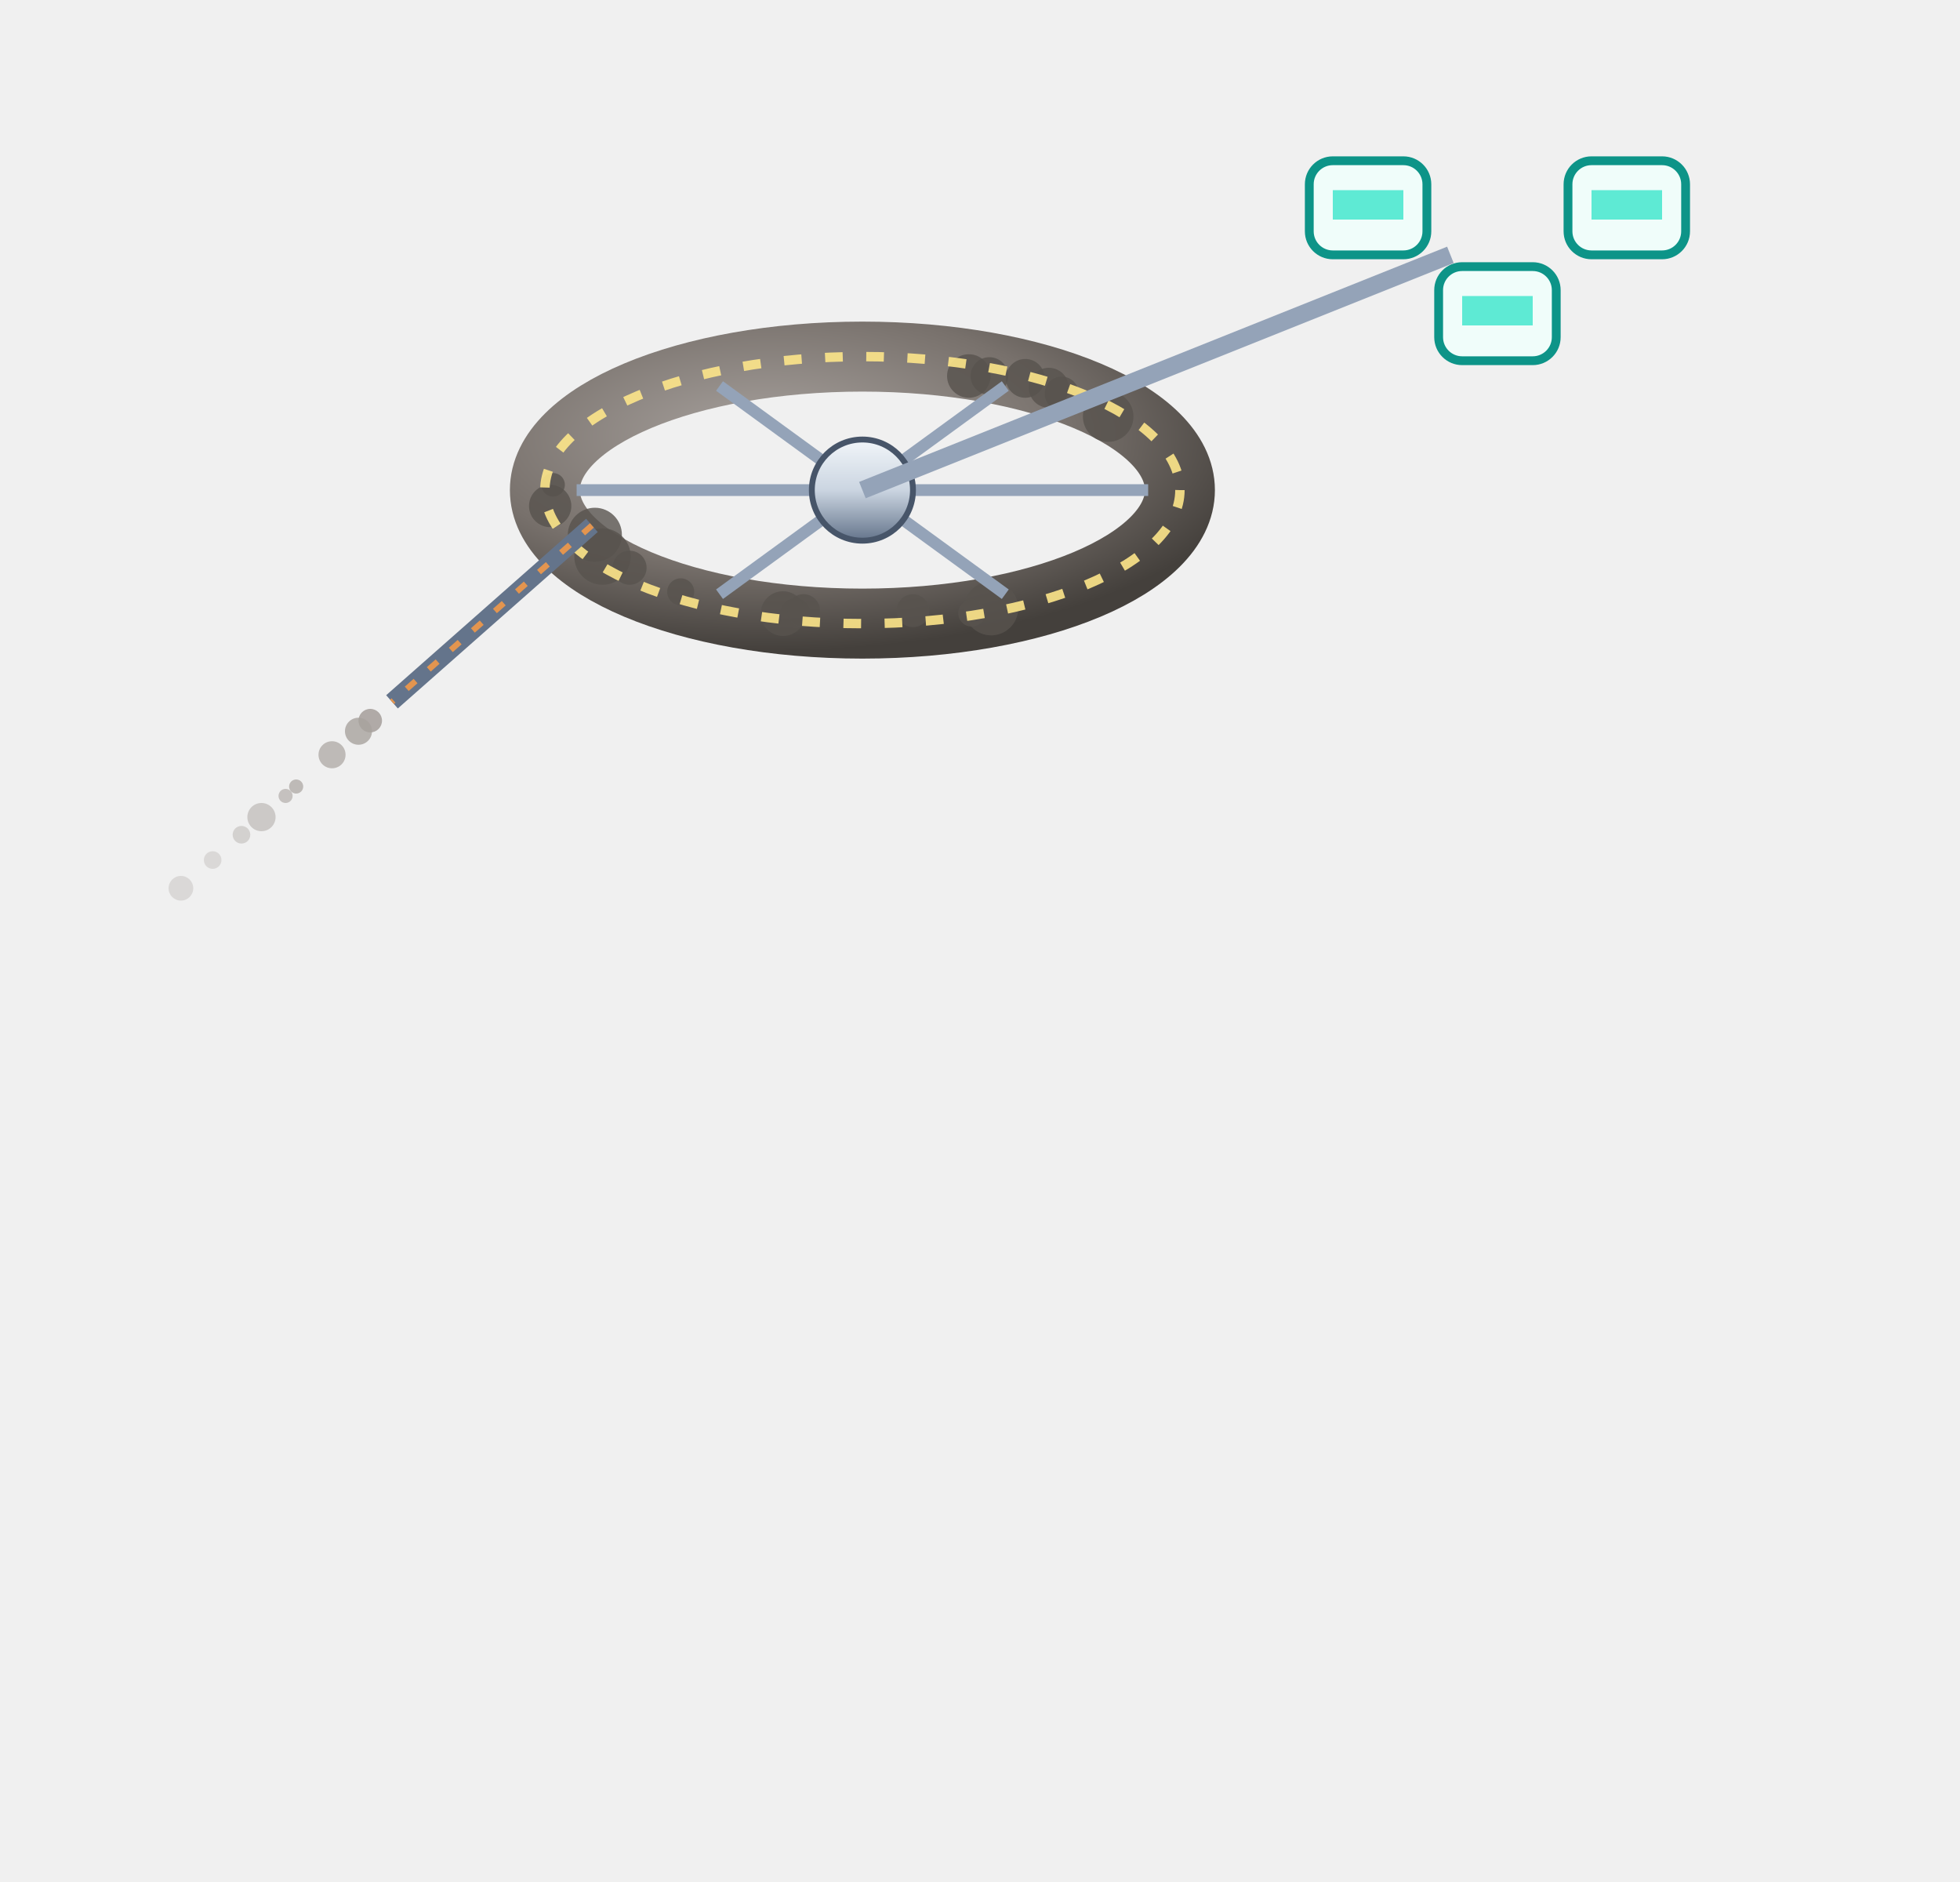
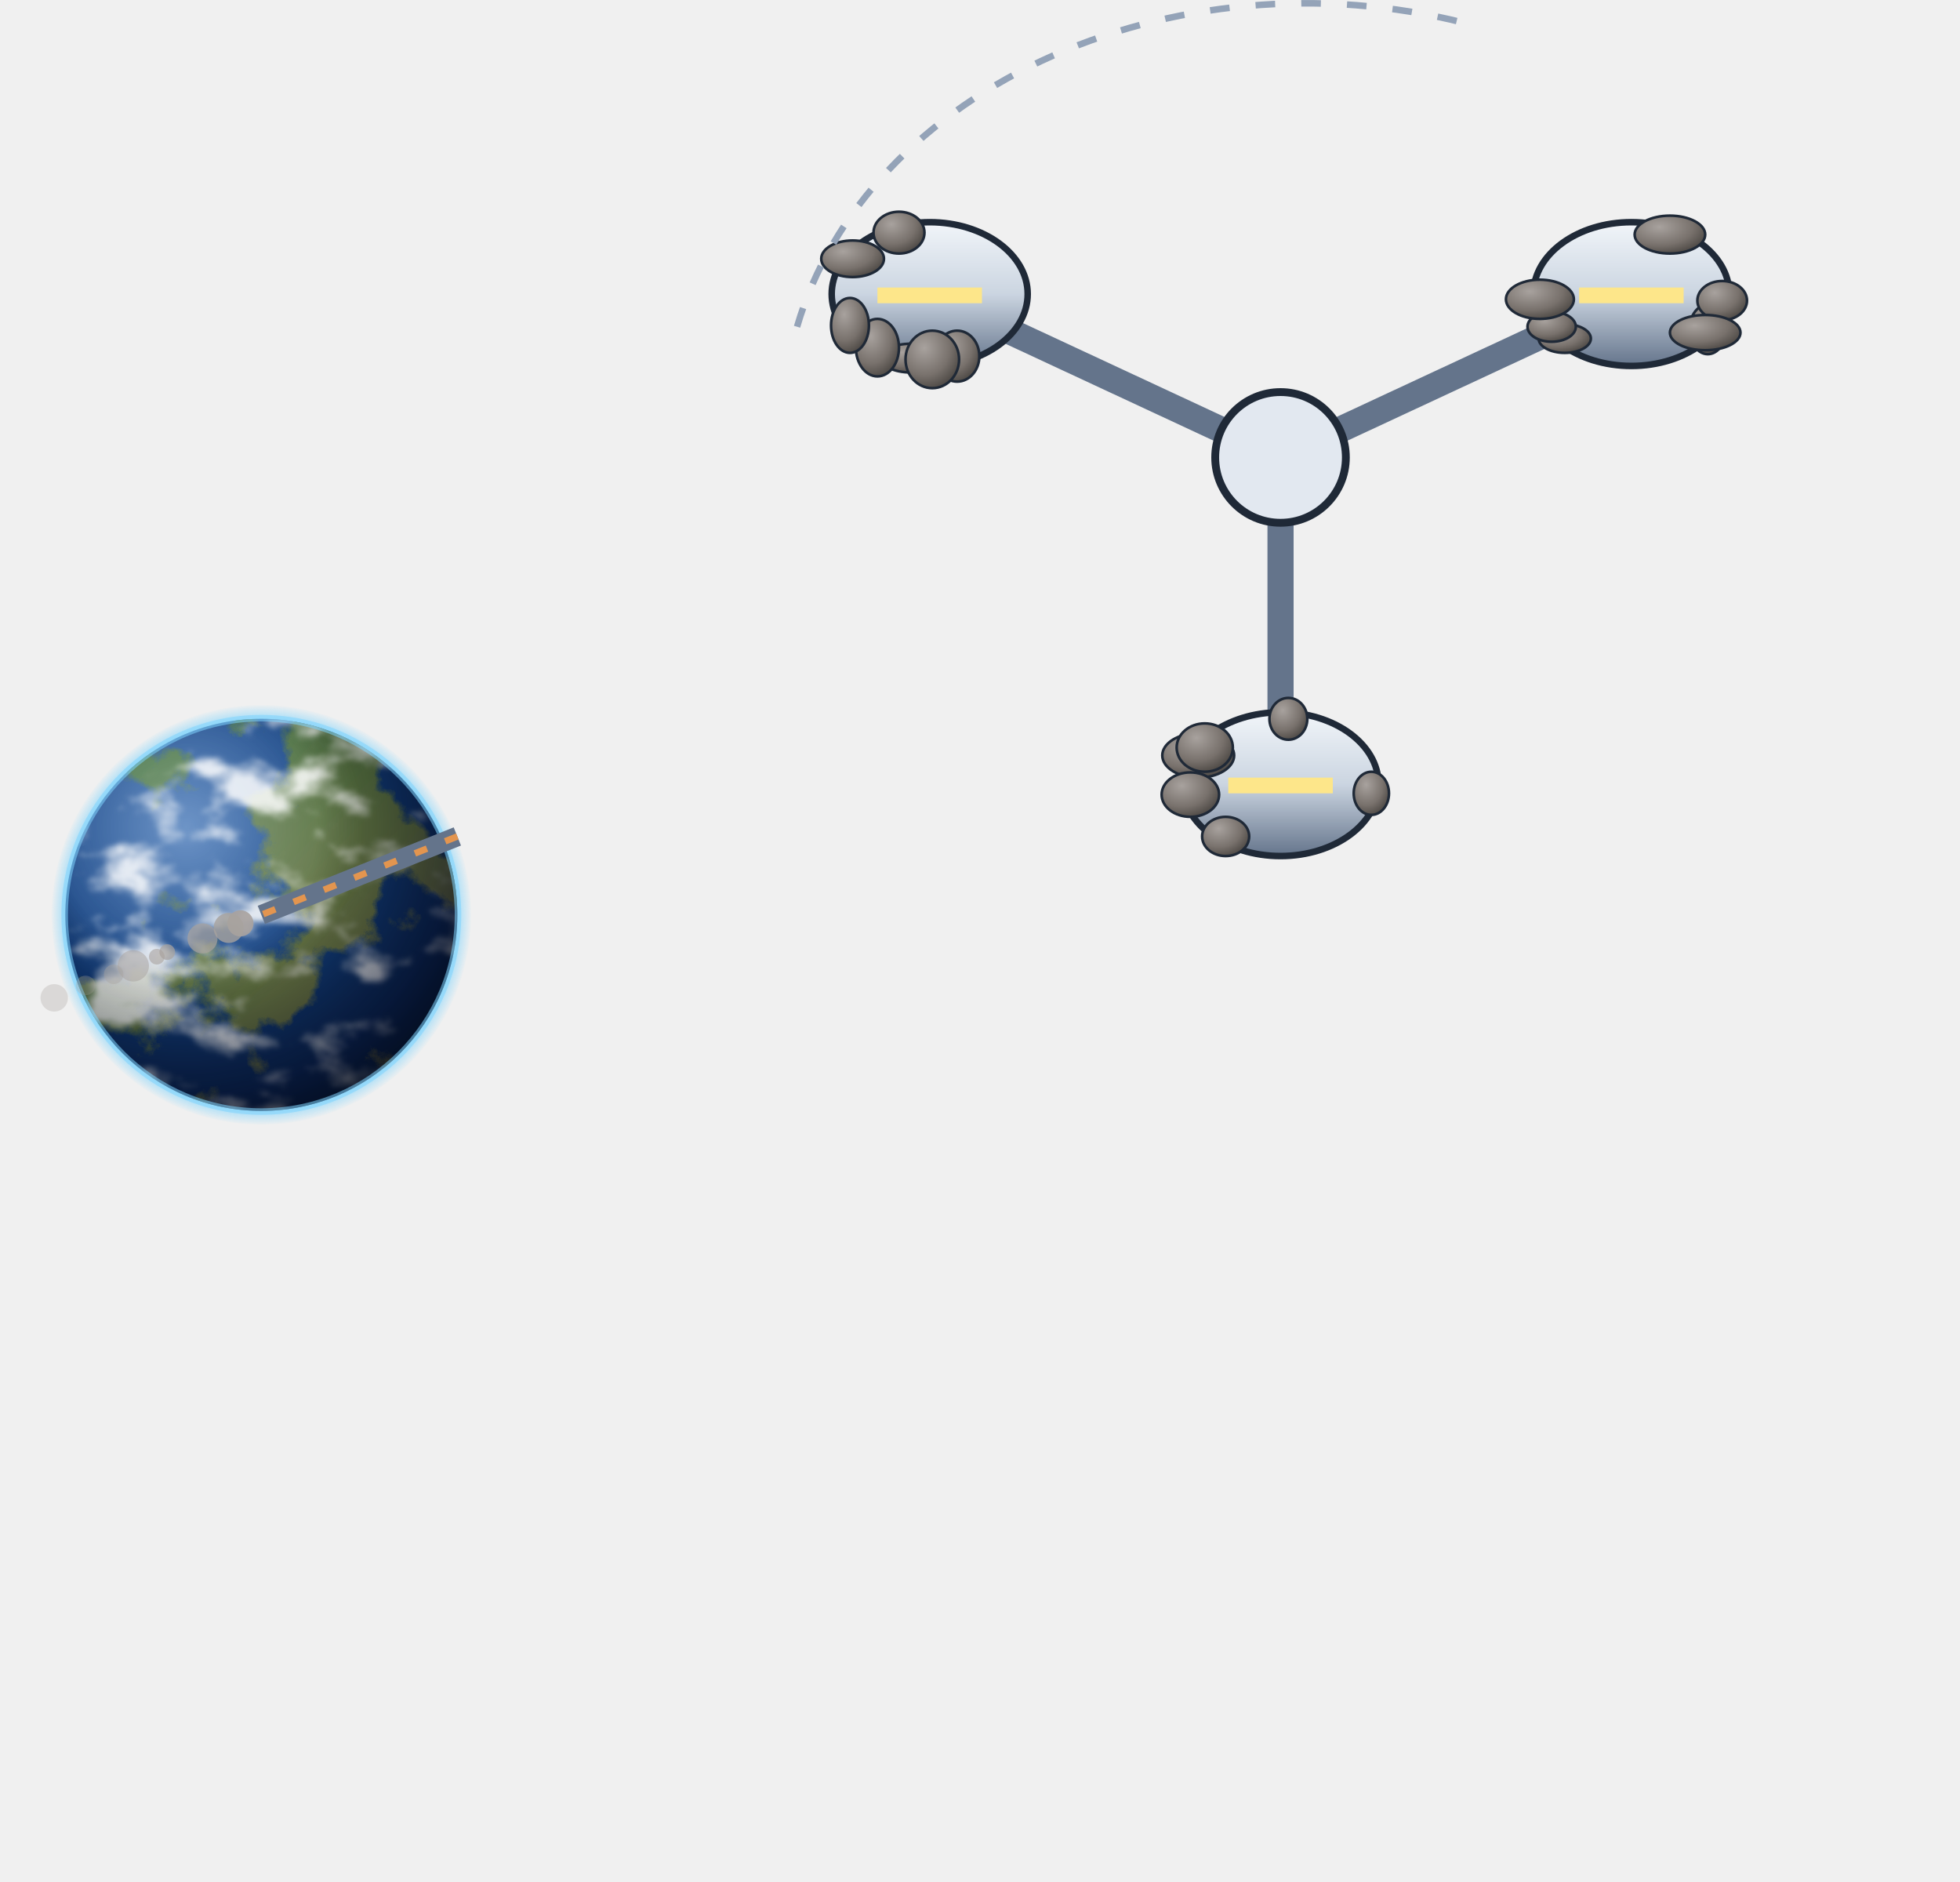
<svg xmlns="http://www.w3.org/2000/svg" viewBox="0 0 300 288" width="300" height="288">
  <defs>
    <filter id="glow" x="-50%" y="-50%" width="200%" height="200%">
      <feGaussianBlur stdDeviation="4" result="b" />
      <feMerge>
        <feMergeNode in="b" />
        <feMergeNode in="SourceGraphic" />
      </feMerge>
    </filter>
    <filter id="soft" x="-50%" y="-50%" width="200%" height="200%">
      <feGaussianBlur stdDeviation="9" />
    </filter>
    <radialGradient id="bg">
      <stop offset="0" stop-color="#000" />
    </radialGradient>
    <radialGradient id="shd" cx="35%" cy="30%" r="80%">
      <stop offset="0" stop-color="#a8a29e" stop-opacity="1" />
      <stop offset="0.6" stop-color="#78716c" stop-opacity="1" />
      <stop offset="1" stop-color="#44403c" stop-opacity="1" />
    </radialGradient>
    <linearGradient id="hul" x1="0" y1="0" x2="0" y2="1">
      <stop offset="0" stop-color="#f1f5f9" stop-opacity="1" />
      <stop offset="0.5" stop-color="#cbd5e1" stop-opacity="1" />
      <stop offset="1" stop-color="#64748b" stop-opacity="1" />
    </linearGradient>
    <linearGradient id="shHull" x1="0" y1="0" x2="1" y2="0">
      <stop offset="0" stop-color="#e3e7ee" stop-opacity="1" />
      <stop offset="0.45" stop-color="#9aa3b2" stop-opacity="1" />
      <stop offset="1" stop-color="#3b424f" stop-opacity="1" />
    </linearGradient>
    <radialGradient id="shTank" cx="35%" cy="35%" r="70%">
      <stop offset="0" stop-color="#f4f6fa" stop-opacity="1" />
      <stop offset="0.55" stop-color="#a7b0be" stop-opacity="1" />
      <stop offset="1" stop-color="#4b5260" stop-opacity="1" />
    </radialGradient>
    <linearGradient id="shRad" x1="0" y1="0" x2="0" y2="1">
      <stop offset="0" stop-color="#3a4252" stop-opacity="1" />
      <stop offset="1" stop-color="#262c38" stop-opacity="1" />
    </linearGradient>
    <linearGradient id="shPv" x1="0" y1="0" x2="0" y2="1">
      <stop offset="0" stop-color="#1e3a8a" stop-opacity="1" />
      <stop offset="1" stop-color="#172554" stop-opacity="1" />
    </linearGradient>
  </defs>
-   <g transform="translate(15 -105) scale(0.9)">
-     <g>
-       <ellipse cx="130" cy="200" rx="54" ry="22.7" fill="none" stroke="url(#shd)" stroke-width="11.9" />
-       <circle cx="171.8" cy="187.5" r="4.3" fill="#57534e" opacity="0.8" />
-       <circle cx="77.4" cy="199.1" r="2" fill="#57534e" opacity="0.8" />
-       <circle cx="84.5" cy="207.6" r="4.6" fill="#57534e" opacity="0.8" />
-       <circle cx="118.6" cy="220.9" r="2.5" fill="#57534e" opacity="0.8" />
-       <circle cx="148.1" cy="180.6" r="3.7" fill="#57534e" opacity="0.8" />
-       <circle cx="157.7" cy="181" r="3.3" fill="#57534e" opacity="0.8" />
-       <circle cx="161.7" cy="182.6" r="3.4" fill="#57534e" opacity="0.8" />
-       <circle cx="151.9" cy="220.1" r="4.6" fill="#57534e" opacity="0.8" />
-       <circle cx="163.9" cy="183.6" r="2.9" fill="#57534e" opacity="0.8" />
-       <circle cx="120" cy="220.5" r="2.8" fill="#57534e" opacity="0.8" />
-       <circle cx="116.5" cy="221" r="3.8" fill="#57534e" opacity="0.8" />
-       <circle cx="148.6" cy="220.9" r="2.3" fill="#57534e" opacity="0.8" />
-       <circle cx="138.6" cy="220.5" r="2.8" fill="#57534e" opacity="0.8" />
-       <circle cx="151.6" cy="180.6" r="3.2" fill="#57534e" opacity="0.8" />
-       <circle cx="76.9" cy="202.7" r="3.6" fill="#57534e" opacity="0.8" />
-       <circle cx="99.1" cy="217.3" r="2.3" fill="#57534e" opacity="0.8" />
-       <circle cx="85.8" cy="211.3" r="4.8" fill="#57534e" opacity="0.8" />
-       <circle cx="90.4" cy="213.2" r="2.9" fill="#57534e" opacity="0.8" />
-       <ellipse cx="130" cy="200" rx="54" ry="22.7" fill="none" stroke="#fde68a" stroke-width="1.6" stroke-dasharray="3 4" opacity="0.9" />
-       <line x1="81.4" y1="200" x2="178.6" y2="200" stroke="#94a3b8" stroke-width="2" />
-       <line x1="105.7" y1="182.3" x2="154.3" y2="217.7" stroke="#94a3b8" stroke-width="2" />
-       <line x1="154.3" y1="182.3" x2="105.7" y2="217.7" stroke="#94a3b8" stroke-width="2" />
-       <ellipse cx="130" cy="200" rx="8.6" ry="8.6" fill="url(#hul)" stroke="#475569" stroke-width="1" />
-     </g>
-     <line x1="130" y1="200" x2="230" y2="160" stroke="#94a3b8" stroke-width="3" />
-     <rect x="206" y="144" width="20" height="16" rx="4" fill="#f0fdfa" stroke="#0d9488" stroke-width="1.5" />
-     <rect x="210" y="149" width="12" height="5" fill="#5eead4" />
-     <rect x="228" y="162" width="20" height="16" rx="4" fill="#f0fdfa" stroke="#0d9488" stroke-width="1.5" />
-     <rect x="232" y="167" width="12" height="5" fill="#5eead4" />
-     <rect x="250" y="144" width="20" height="16" rx="4" fill="#f0fdfa" stroke="#0d9488" stroke-width="1.5" />
-     <rect x="254" y="149" width="12" height="5" fill="#5eead4" />
-     <line x1="84" y1="206" x2="50" y2="236" stroke="#64748b" stroke-width="3" />
-     <line x1="84" y1="206" x2="50" y2="236" stroke="#e3954f" stroke-width="1" stroke-dasharray="2 3" />
-     <circle cx="46.3" cy="239.2" r="2" fill="#a8a29e" opacity="0.9" />
-     <circle cx="44.3" cy="241" r="2.3" fill="#a8a29e" opacity="0.8" />
-     <circle cx="39.8" cy="245" r="2.3" fill="#a8a29e" opacity="0.7" />
-     <circle cx="33.7" cy="250.4" r="1.2" fill="#a8a29e" opacity="0.7" />
-     <circle cx="31.9" cy="252" r="1.2" fill="#a8a29e" opacity="0.6" />
-     <circle cx="27.8" cy="255.6" r="2.4" fill="#a8a29e" opacity="0.5" />
-     <circle cx="24.4" cy="258.6" r="1.5" fill="#a8a29e" opacity="0.4" />
-     <circle cx="19.5" cy="262.9" r="1.5" fill="#a8a29e" opacity="0.3" />
-     <circle cx="14.1" cy="267.7" r="2.1" fill="#a8a29e" opacity="0.3" />
+   <defs>
+     <clipPath id="jpc">
+       <circle cx="40" cy="140" r="30" />
+     </clipPath>
+     <radialGradient id="jps" cx="30.8%" cy="27.6%" r="75%">
+       <stop offset="0" stop-color="#1e5aa8" />
+       <stop offset="1" stop-color="#0b2a5c" />
+     </radialGradient>
+     <filter id="jpl" x="0" y="0" width="100%" height="100%">
+       <feTurbulence type="fractalNoise" baseFrequency="0.05" numOctaves="7" seed="21" />
+       <feColorMatrix type="matrix" values="0 0 0 0 0  0 0 0 0 0  0 0 0 0 0  14 0 0 0 -7.3" />
+       <feComposite in="SourceGraphic" operator="in" />
+     </filter>
+     <filter id="jpk" x="0" y="0" width="100%" height="100%">
+       <feTurbulence type="fractalNoise" baseFrequency="0.073 0.12" numOctaves="6" seed="28" />
+       <feColorMatrix type="matrix" values="0 0 0 0 1  0 0 0 0 1  0 0 0 0 1  5 0 0 0 -2.5" />
+       <feGaussianBlur stdDeviation="0.3" />
+     </filter>
+     <linearGradient id="jplg" x1="0" y1="0" x2="1" y2="1">
+       <stop offset="0" stop-color="#2f6b3a" />
+       <stop offset="1" stop-color="#8a7a4a" />
+     </linearGradient>
+     <radialGradient id="jpn" cx="30.8%" cy="27.6%" r="95%">
+       <stop offset="0.35" stop-color="#000" stop-opacity="0" />
+       <stop offset="0.72" stop-color="#020617" stop-opacity="0.55" />
+       <stop offset="1" stop-color="#000" stop-opacity="0.92" />
+     </radialGradient>
+     <radialGradient id="jph" cx="30.8%" cy="27.6%" r="45%">
+       <stop offset="0" stop-color="#fff" stop-opacity="0.35" />
+       <stop offset="1" stop-color="#fff" stop-opacity="0" />
+     </radialGradient>
+     <radialGradient id="jpa" cx="50%" cy="50%" r="50%">
+       <stop offset="0.9" stop-color="#7dd3fc" stop-opacity="0.9" />
+       <stop offset="1" stop-color="#7dd3fc" stop-opacity="0" />
+     </radialGradient>
+   </defs>
+   <circle cx="40" cy="140" r="32.1" fill="url(#jpa)" />
+   <g clip-path="url(#jpc)">
+     <circle cx="40" cy="140" r="30" fill="url(#jps)" />
+     <rect x="10" y="110" width="60" height="60" fill="url(#jplg)" filter="url(#jpl)" />
+     <rect x="10" y="110" width="60" height="60" fill="#fff" filter="url(#jpk)" opacity="0.85" />
+     <circle cx="40" cy="140" r="30" fill="url(#jph)" />
+     <circle cx="40" cy="140" r="30" fill="url(#jpn)" />
  </g>
+   <circle cx="40" cy="140" r="30.1" fill="none" stroke="#7dd3fc" stroke-width="1" stroke-opacity="0.55" />
+   <line x1="196" y1="70" x2="196" y2="120" stroke="#64748b" stroke-width="4" />
+   <ellipse cx="196" cy="120" rx="15" ry="11" fill="url(#hul)" stroke="#1f2937" stroke-width="1" />
+   <ellipse cx="209.9" cy="121.4" rx="2.7" ry="3.3" fill="url(#shd)" stroke="#1f2937" stroke-width="0.4" />
+   <ellipse cx="197.2" cy="110" rx="2.9" ry="3.2" fill="url(#shd)" stroke="#1f2937" stroke-width="0.4" />
+   <ellipse cx="182.2" cy="121.5" rx="3.4" ry="2.9" fill="url(#shd)" stroke="#1f2937" stroke-width="0.4" />
+   <ellipse cx="183.4" cy="115.6" rx="5.5" ry="3.4" fill="url(#shd)" stroke="#1f2937" stroke-width="0.4" />
+   <ellipse cx="182.2" cy="121.6" rx="4.4" ry="3.4" fill="url(#shd)" stroke="#1f2937" stroke-width="0.4" />
+   <ellipse cx="184.4" cy="114.4" rx="4.3" ry="3.7" fill="url(#shd)" stroke="#1f2937" stroke-width="0.4" />
+   <ellipse cx="187.6" cy="128" rx="3.6" ry="3" fill="url(#shd)" stroke="#1f2937" stroke-width="0.4" />
+   <rect x="188" y="119" width="16" height="2.4" fill="#fde68a" />
+   <line x1="196" y1="70" x2="142.3" y2="45" stroke="#64748b" stroke-width="4" />
+   <ellipse cx="142.3" cy="45" rx="15" ry="11" fill="url(#hul)" stroke="#1f2937" stroke-width="1" />
+   <ellipse cx="146.5" cy="54.5" rx="3.4" ry="3.9" fill="url(#shd)" stroke="#1f2937" stroke-width="0.4" />
+   <ellipse cx="130.5" cy="39.6" rx="4.8" ry="2.8" fill="url(#shd)" stroke="#1f2937" stroke-width="0.4" />
+   <ellipse cx="139.4" cy="54.8" rx="4.6" ry="2.2" fill="url(#shd)" stroke="#1f2937" stroke-width="0.4" />
+   <ellipse cx="137.6" cy="35.6" rx="3.9" ry="3.2" fill="url(#shd)" stroke="#1f2937" stroke-width="0.4" />
+   <ellipse cx="142.7" cy="55" rx="4.1" ry="4.4" fill="url(#shd)" stroke="#1f2937" stroke-width="0.4" />
+   <ellipse cx="134.3" cy="53.2" rx="3.3" ry="4.4" fill="url(#shd)" stroke="#1f2937" stroke-width="0.4" />
+   <ellipse cx="130.1" cy="49.8" rx="2.9" ry="4.2" fill="url(#shd)" stroke="#1f2937" stroke-width="0.4" />
+   <rect x="134.3" y="44" width="16" height="2.4" fill="#fde68a" />
+   <line x1="196" y1="70" x2="249.7" y2="45" stroke="#64748b" stroke-width="4" />
+   <ellipse cx="249.7" cy="45" rx="15" ry="11" fill="url(#hul)" stroke="#1f2937" stroke-width="1" />
+   <ellipse cx="239.5" cy="51.8" rx="4" ry="2.2" fill="url(#shd)" stroke="#1f2937" stroke-width="0.4" />
+   <ellipse cx="237.5" cy="50" rx="3.7" ry="2.3" fill="url(#shd)" stroke="#1f2937" stroke-width="0.4" />
+   <ellipse cx="261.4" cy="50.4" rx="2.8" ry="3.8" fill="url(#shd)" stroke="#1f2937" stroke-width="0.4" />
+   <ellipse cx="255.6" cy="35.9" rx="5.4" ry="2.9" fill="url(#shd)" stroke="#1f2937" stroke-width="0.4" />
+   <ellipse cx="263.6" cy="46" rx="3.8" ry="3" fill="url(#shd)" stroke="#1f2937" stroke-width="0.4" />
+   <ellipse cx="261" cy="50.9" rx="5.4" ry="2.7" fill="url(#shd)" stroke="#1f2937" stroke-width="0.4" />
+   <ellipse cx="235.7" cy="45.8" rx="5.2" ry="3" fill="url(#shd)" stroke="#1f2937" stroke-width="0.4" />
+   <rect x="241.7" y="44" width="16" height="2.4" fill="#fde68a" />
+   <path d="M122,50 A80,64 0 0 1 226,4" stroke="#94a3b8" stroke-dasharray="3 4" fill="none" />
+   <circle cx="196" cy="70" r="10" fill="#e2e8f0" stroke="#1f2937" stroke-width="1.2" />
+   <line x1="70" y1="128" x2="40" y2="140" stroke="#64748b" stroke-width="3" />
+   <line x1="70" y1="128" x2="40" y2="140" stroke="#e3954f" stroke-width="1" stroke-dasharray="2 3" />
+   <circle cx="36.8" cy="141.3" r="2" fill="#a8a29e" opacity="0.9" />
+   <circle cx="35" cy="142" r="2.3" fill="#a8a29e" opacity="0.8" />
+   <circle cx="31" cy="143.6" r="2.3" fill="#a8a29e" opacity="0.7" />
+   <circle cx="25.6" cy="145.7" r="1.2" fill="#a8a29e" opacity="0.7" />
+   <circle cx="24" cy="146.4" r="1.2" fill="#a8a29e" opacity="0.6" />
+   <circle cx="20.4" cy="147.8" r="2.4" fill="#a8a29e" opacity="0.5" />
+   <circle cx="17.4" cy="149.1" r="1.5" fill="#a8a29e" opacity="0.4" />
+   <circle cx="13.1" cy="150.8" r="1.5" fill="#a8a29e" opacity="0.3" />
+   <circle cx="8.3" cy="152.7" r="2.1" fill="#a8a29e" opacity="0.3" />
</svg>
